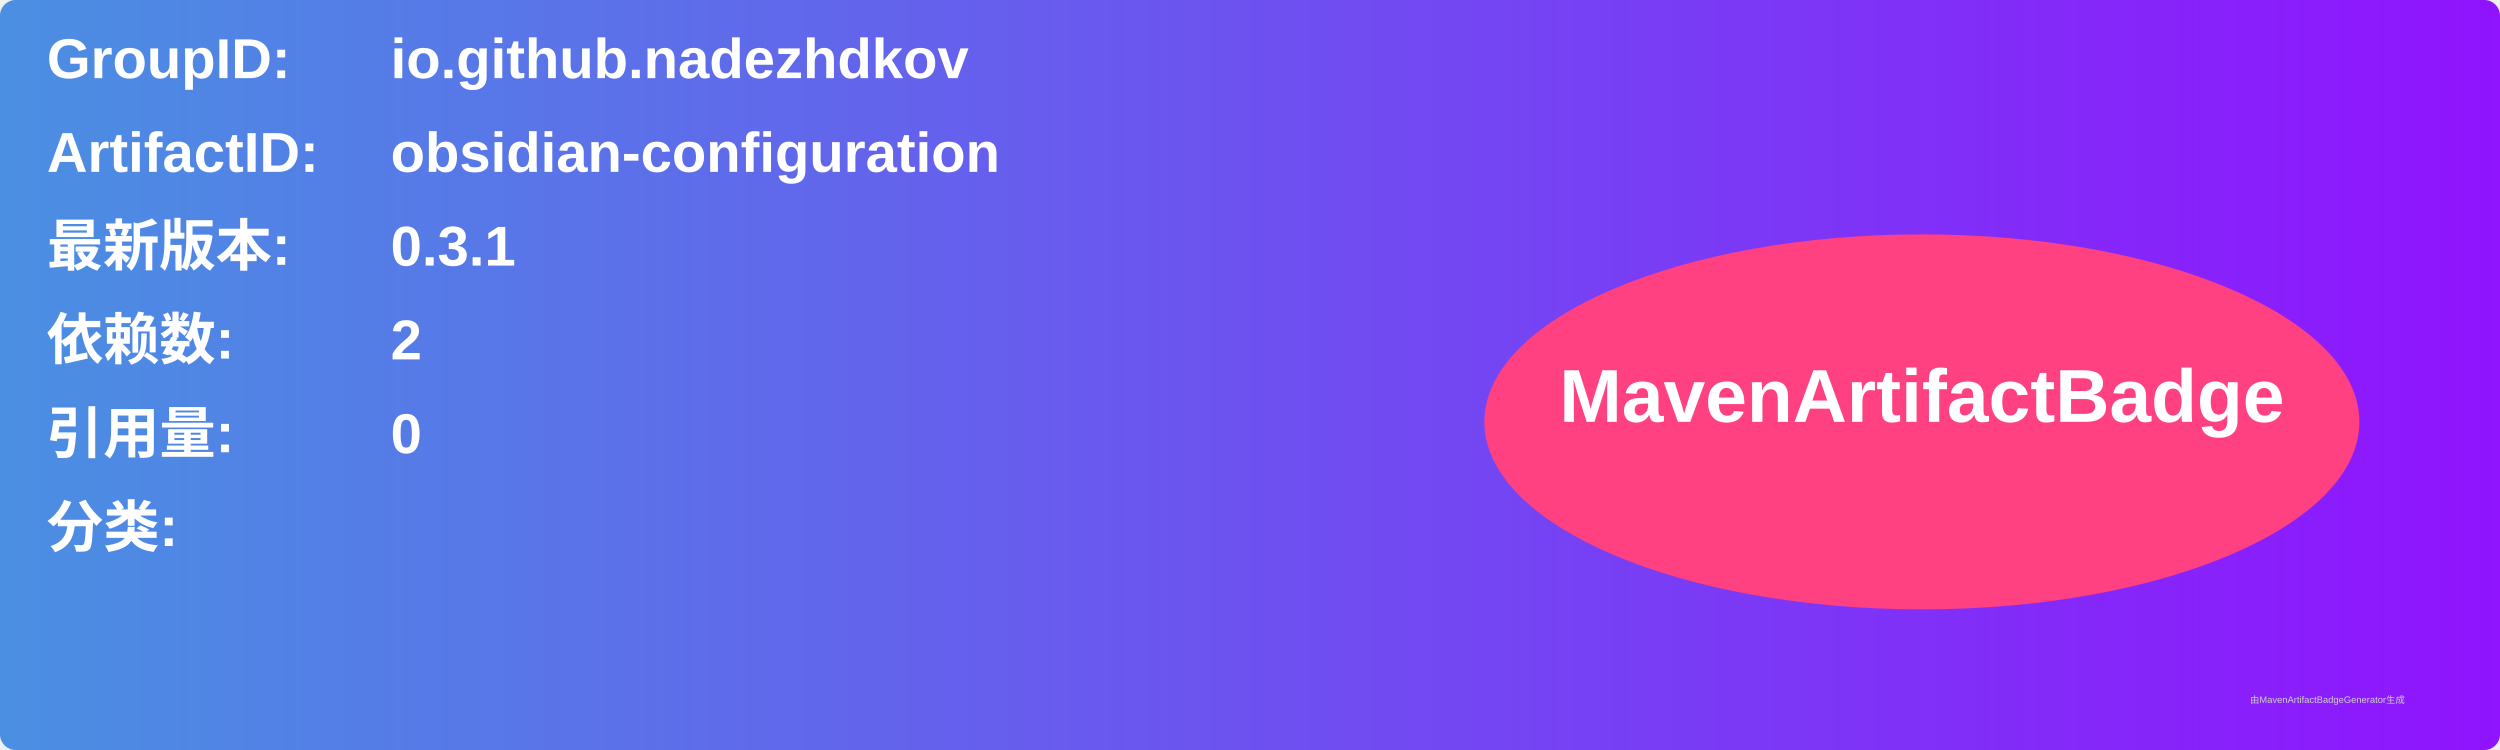
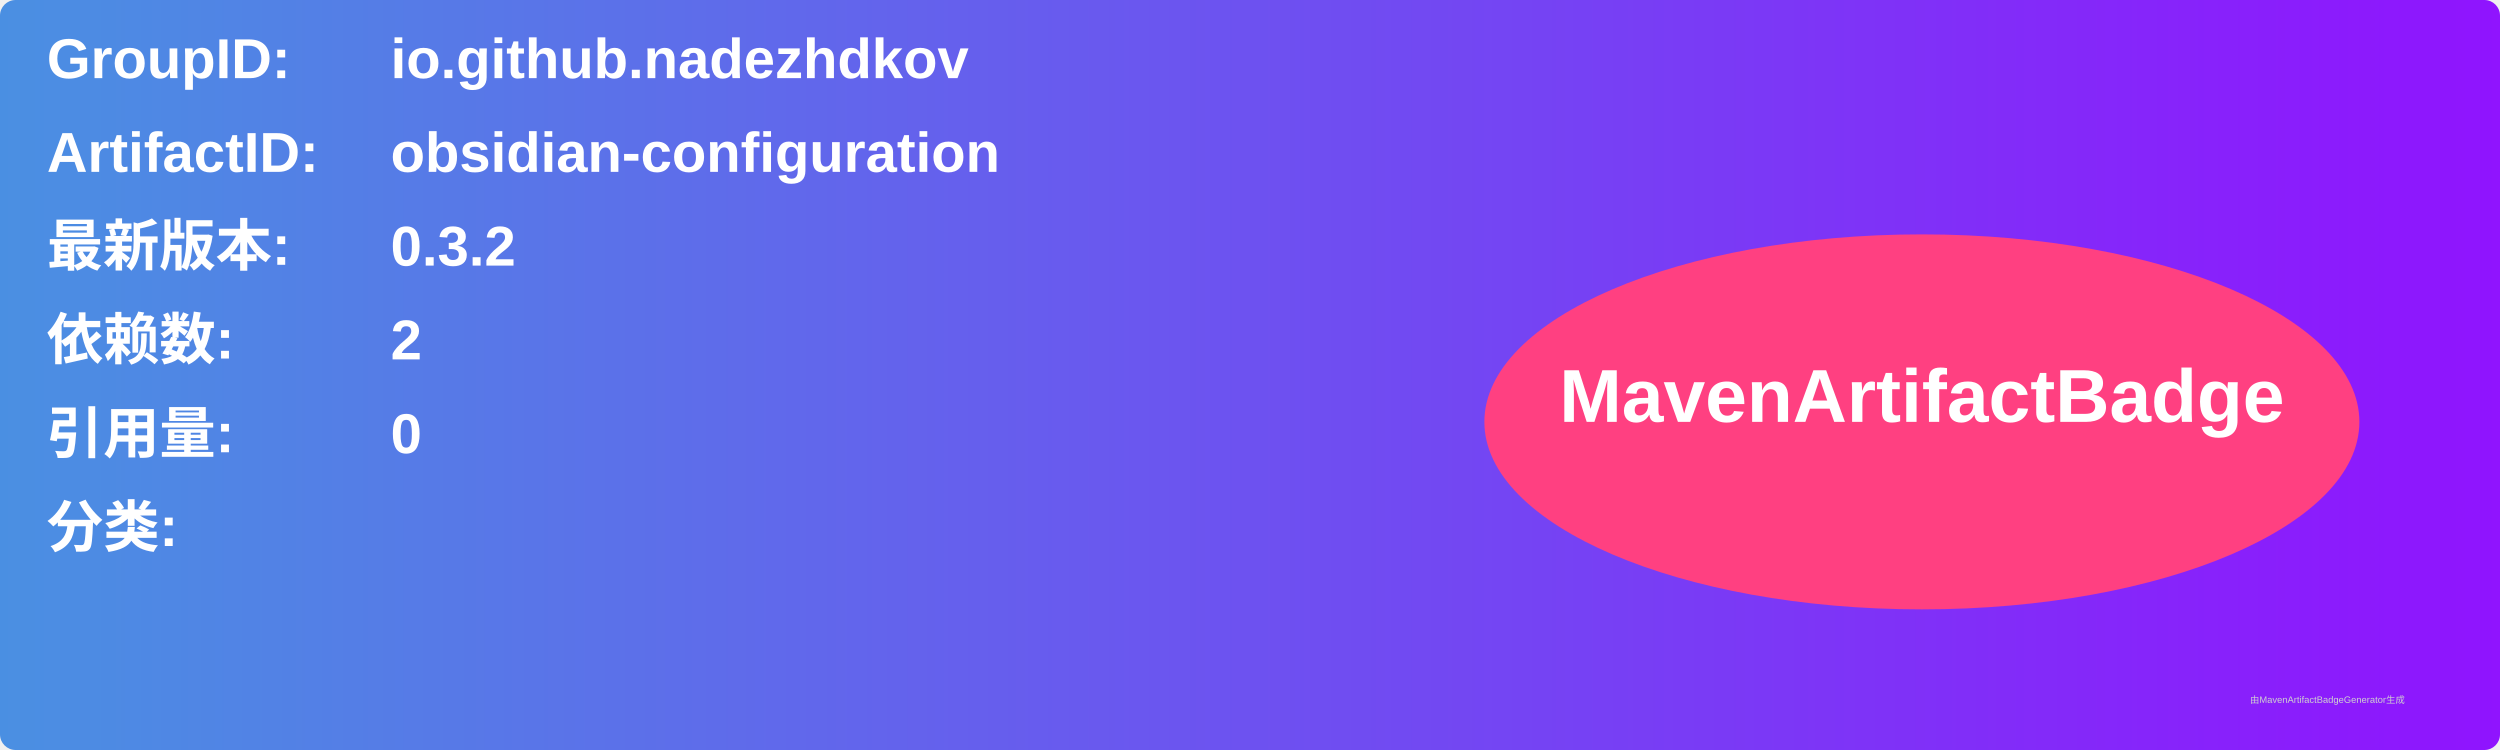
<svg xmlns="http://www.w3.org/2000/svg" width="800" height="240" viewBox="0 0 800 240">
  <linearGradient id="grad" x1="0%" y1="0%" x2="100%" y2="0%">
    <stop offset="0%" stop-color="#4a90e2" />
    <stop offset="100%" stop-color="#9013fe" />
  </linearGradient>
  <rect width="100%" height="100%" rx="5" ry="5" fill="url(#grad)" />
  <g transform="translate(15, 15)">
    <text x="0" y="10" font-family="Arial" font-size="18" fill="white" font-weight="bold" width="260">GroupID:</text>
    <text x="110" y="10" font-family="Arial" font-size="18" fill="white" font-weight="bold" width="460">io.github.nadezhdkov</text>
    <text x="0" y="40" font-family="Arial" font-size="18" fill="white" font-weight="bold" width="260">ArtifactID:</text>
    <text x="110" y="40" font-family="Arial" font-size="18" fill="white" font-weight="bold" width="460">obsidian-configuration</text>
    <text x="0" y="70" font-family="Arial" font-size="18" fill="white" font-weight="bold">最新版本:</text>
    <text x="110" y="70" font-family="Arial" font-size="18" fill="white" font-weight="bold">
-       <tspan font-weight="bold">0.3.1</tspan>
+       <tspan font-weight="bold">0.3.2</tspan>
    </text>
    <text x="0" y="100" font-family="Arial" font-size="18" fill="white" font-weight="bold">依赖数: </text>
    <text x="110" y="100" font-family="Arial" font-size="18" fill="white">
      <tspan font-weight="bold">2</tspan>
    </text>
    <text x="0" y="130" font-family="Arial" font-size="18" fill="white" font-weight="bold">引用量: </text>
    <text x="110" y="130" font-family="Arial" font-size="18" fill="white">
      <tspan font-weight="bold">0</tspan>
    </text>
    <text x="0" y="160" font-family="Arial" font-size="18" fill="white" font-weight="bold">分类:</text>
    <text x="10" y="190" font-family="Arial" font-size="10" fill="white">
      <tspan font-weight="bold" />
    </text>
    <ellipse cx="600" cy="120" rx="140" ry="60" fill="#ff4081" />
    <text x="600" y="120" text-anchor="middle" font-family="Arial" font-size="24" fill="white" font-weight="bold">MavenArtifactBadge</text>
  </g>
  <text x="720" y="225" font-family="Arial" font-size="3" fill="#d0d0d0">由MavenArtifactBadgeGenerator生成</text>
</svg>
